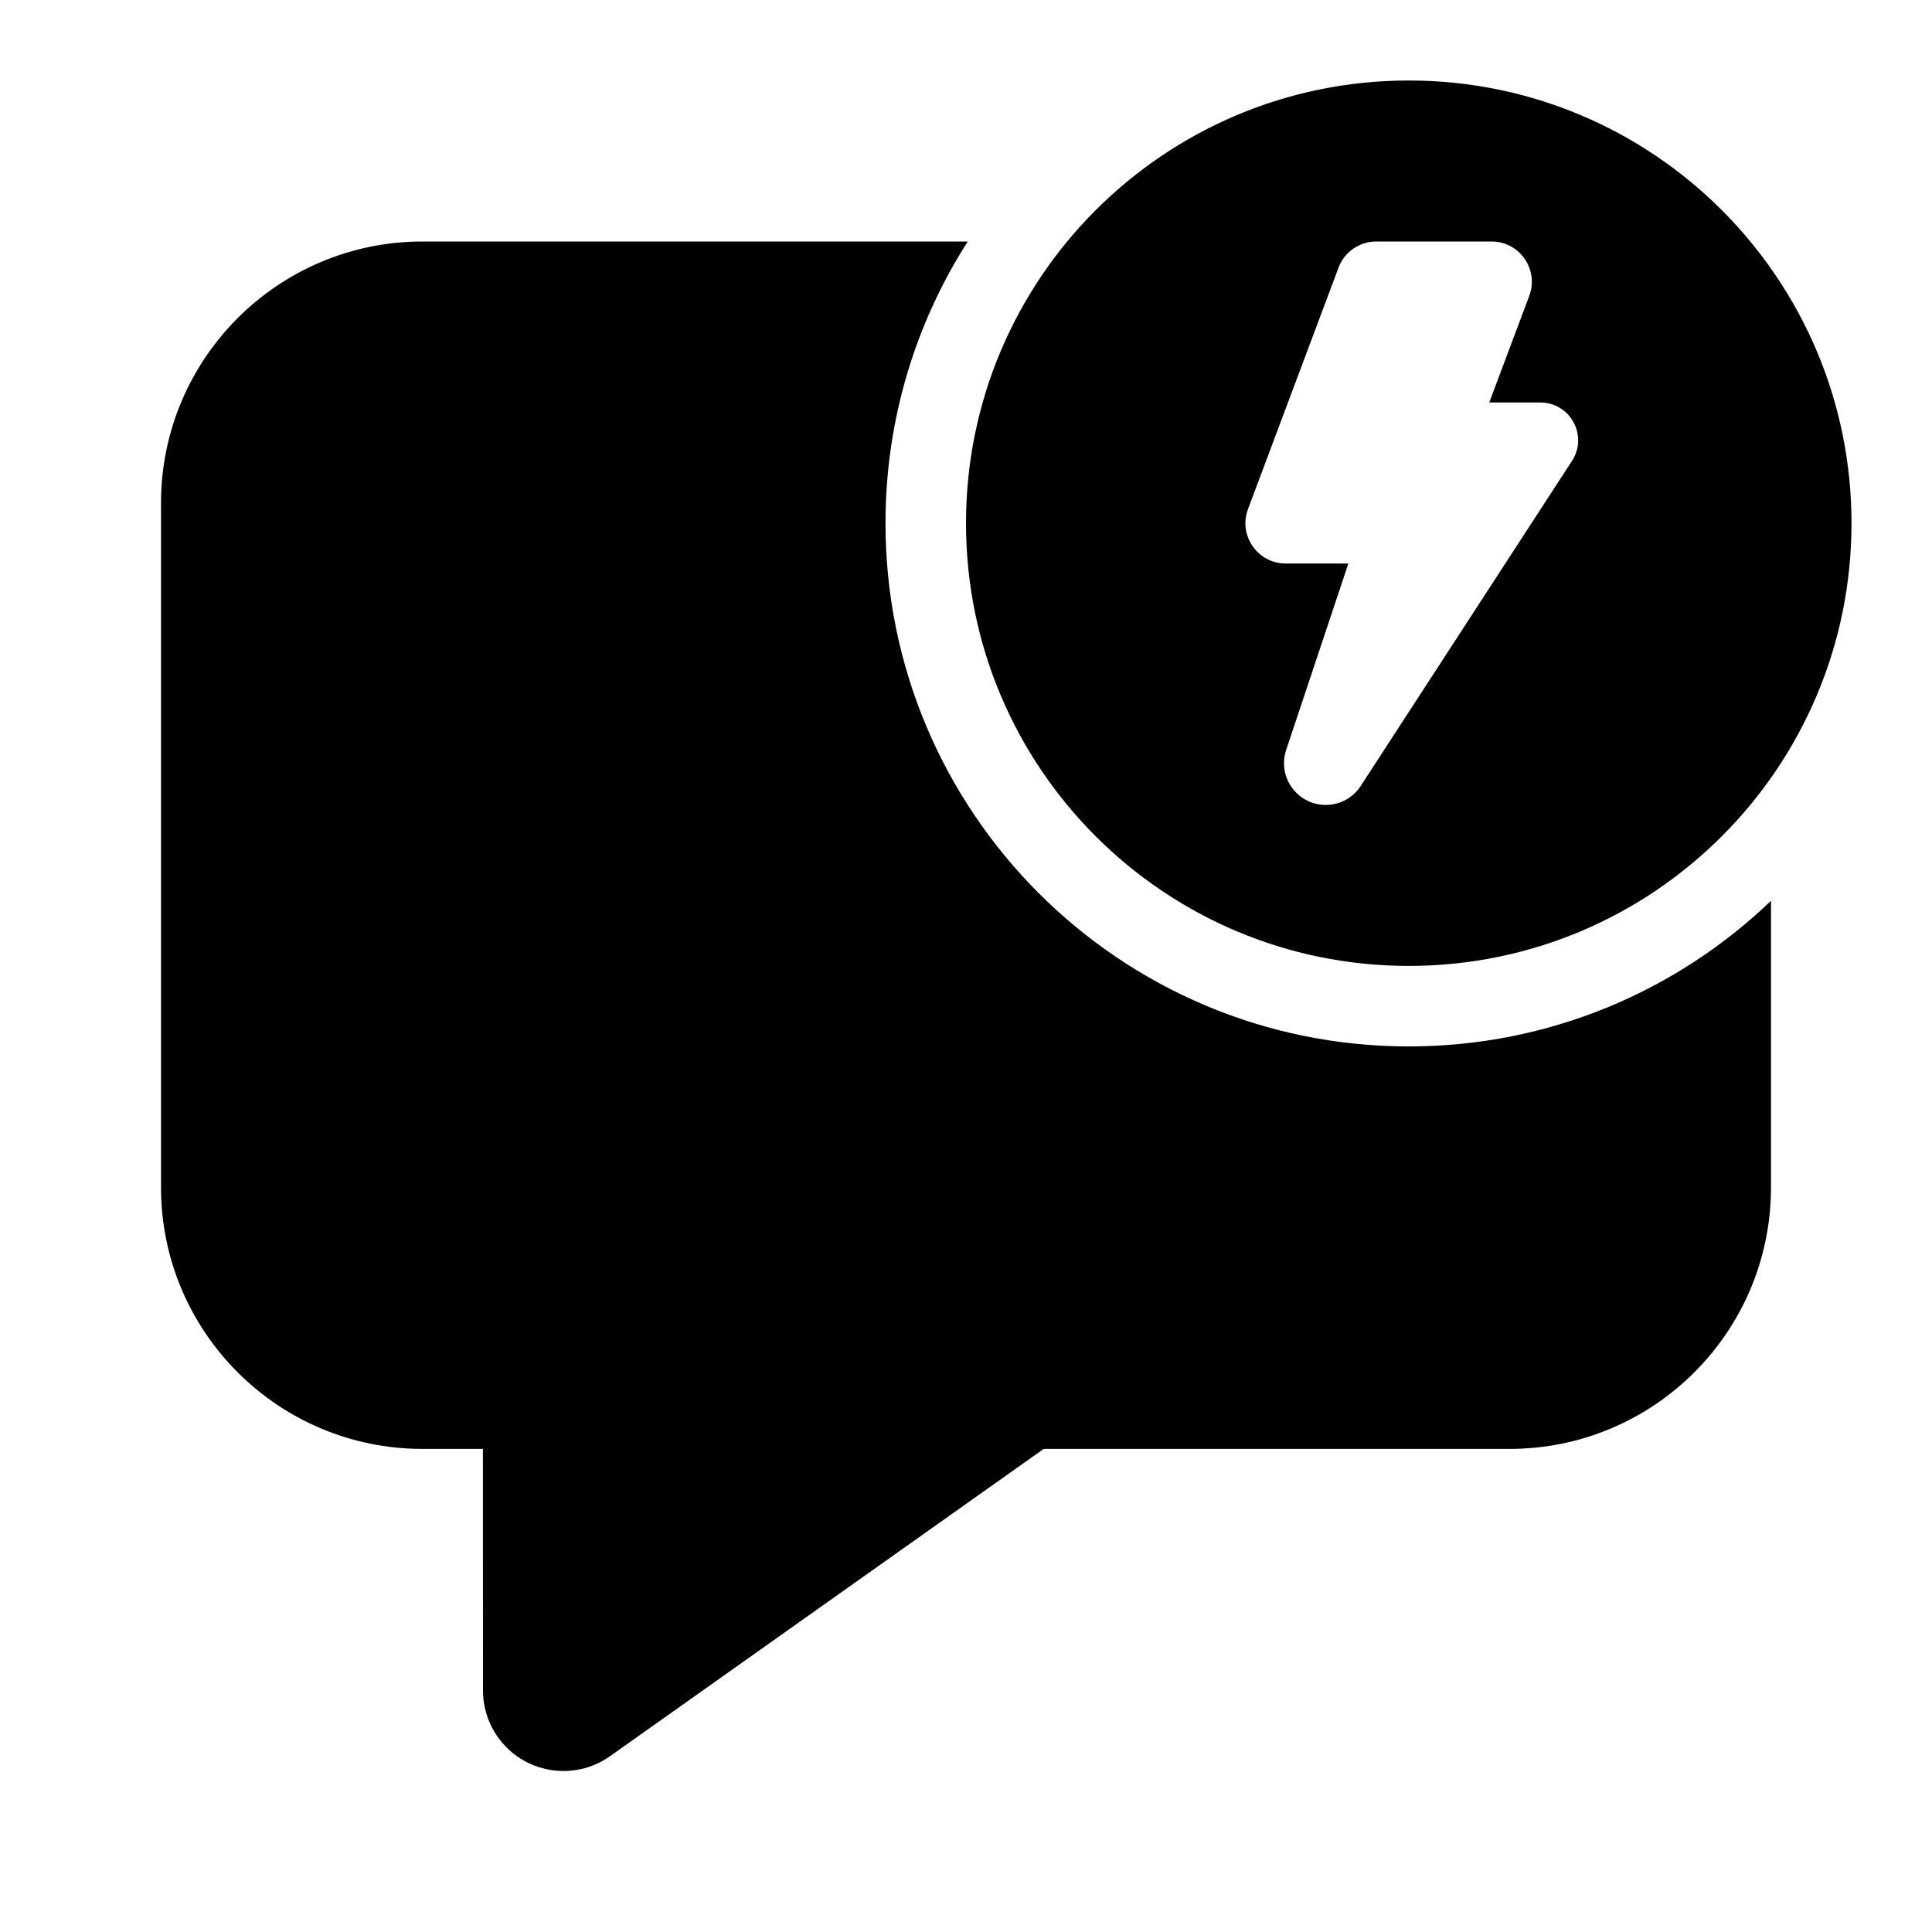
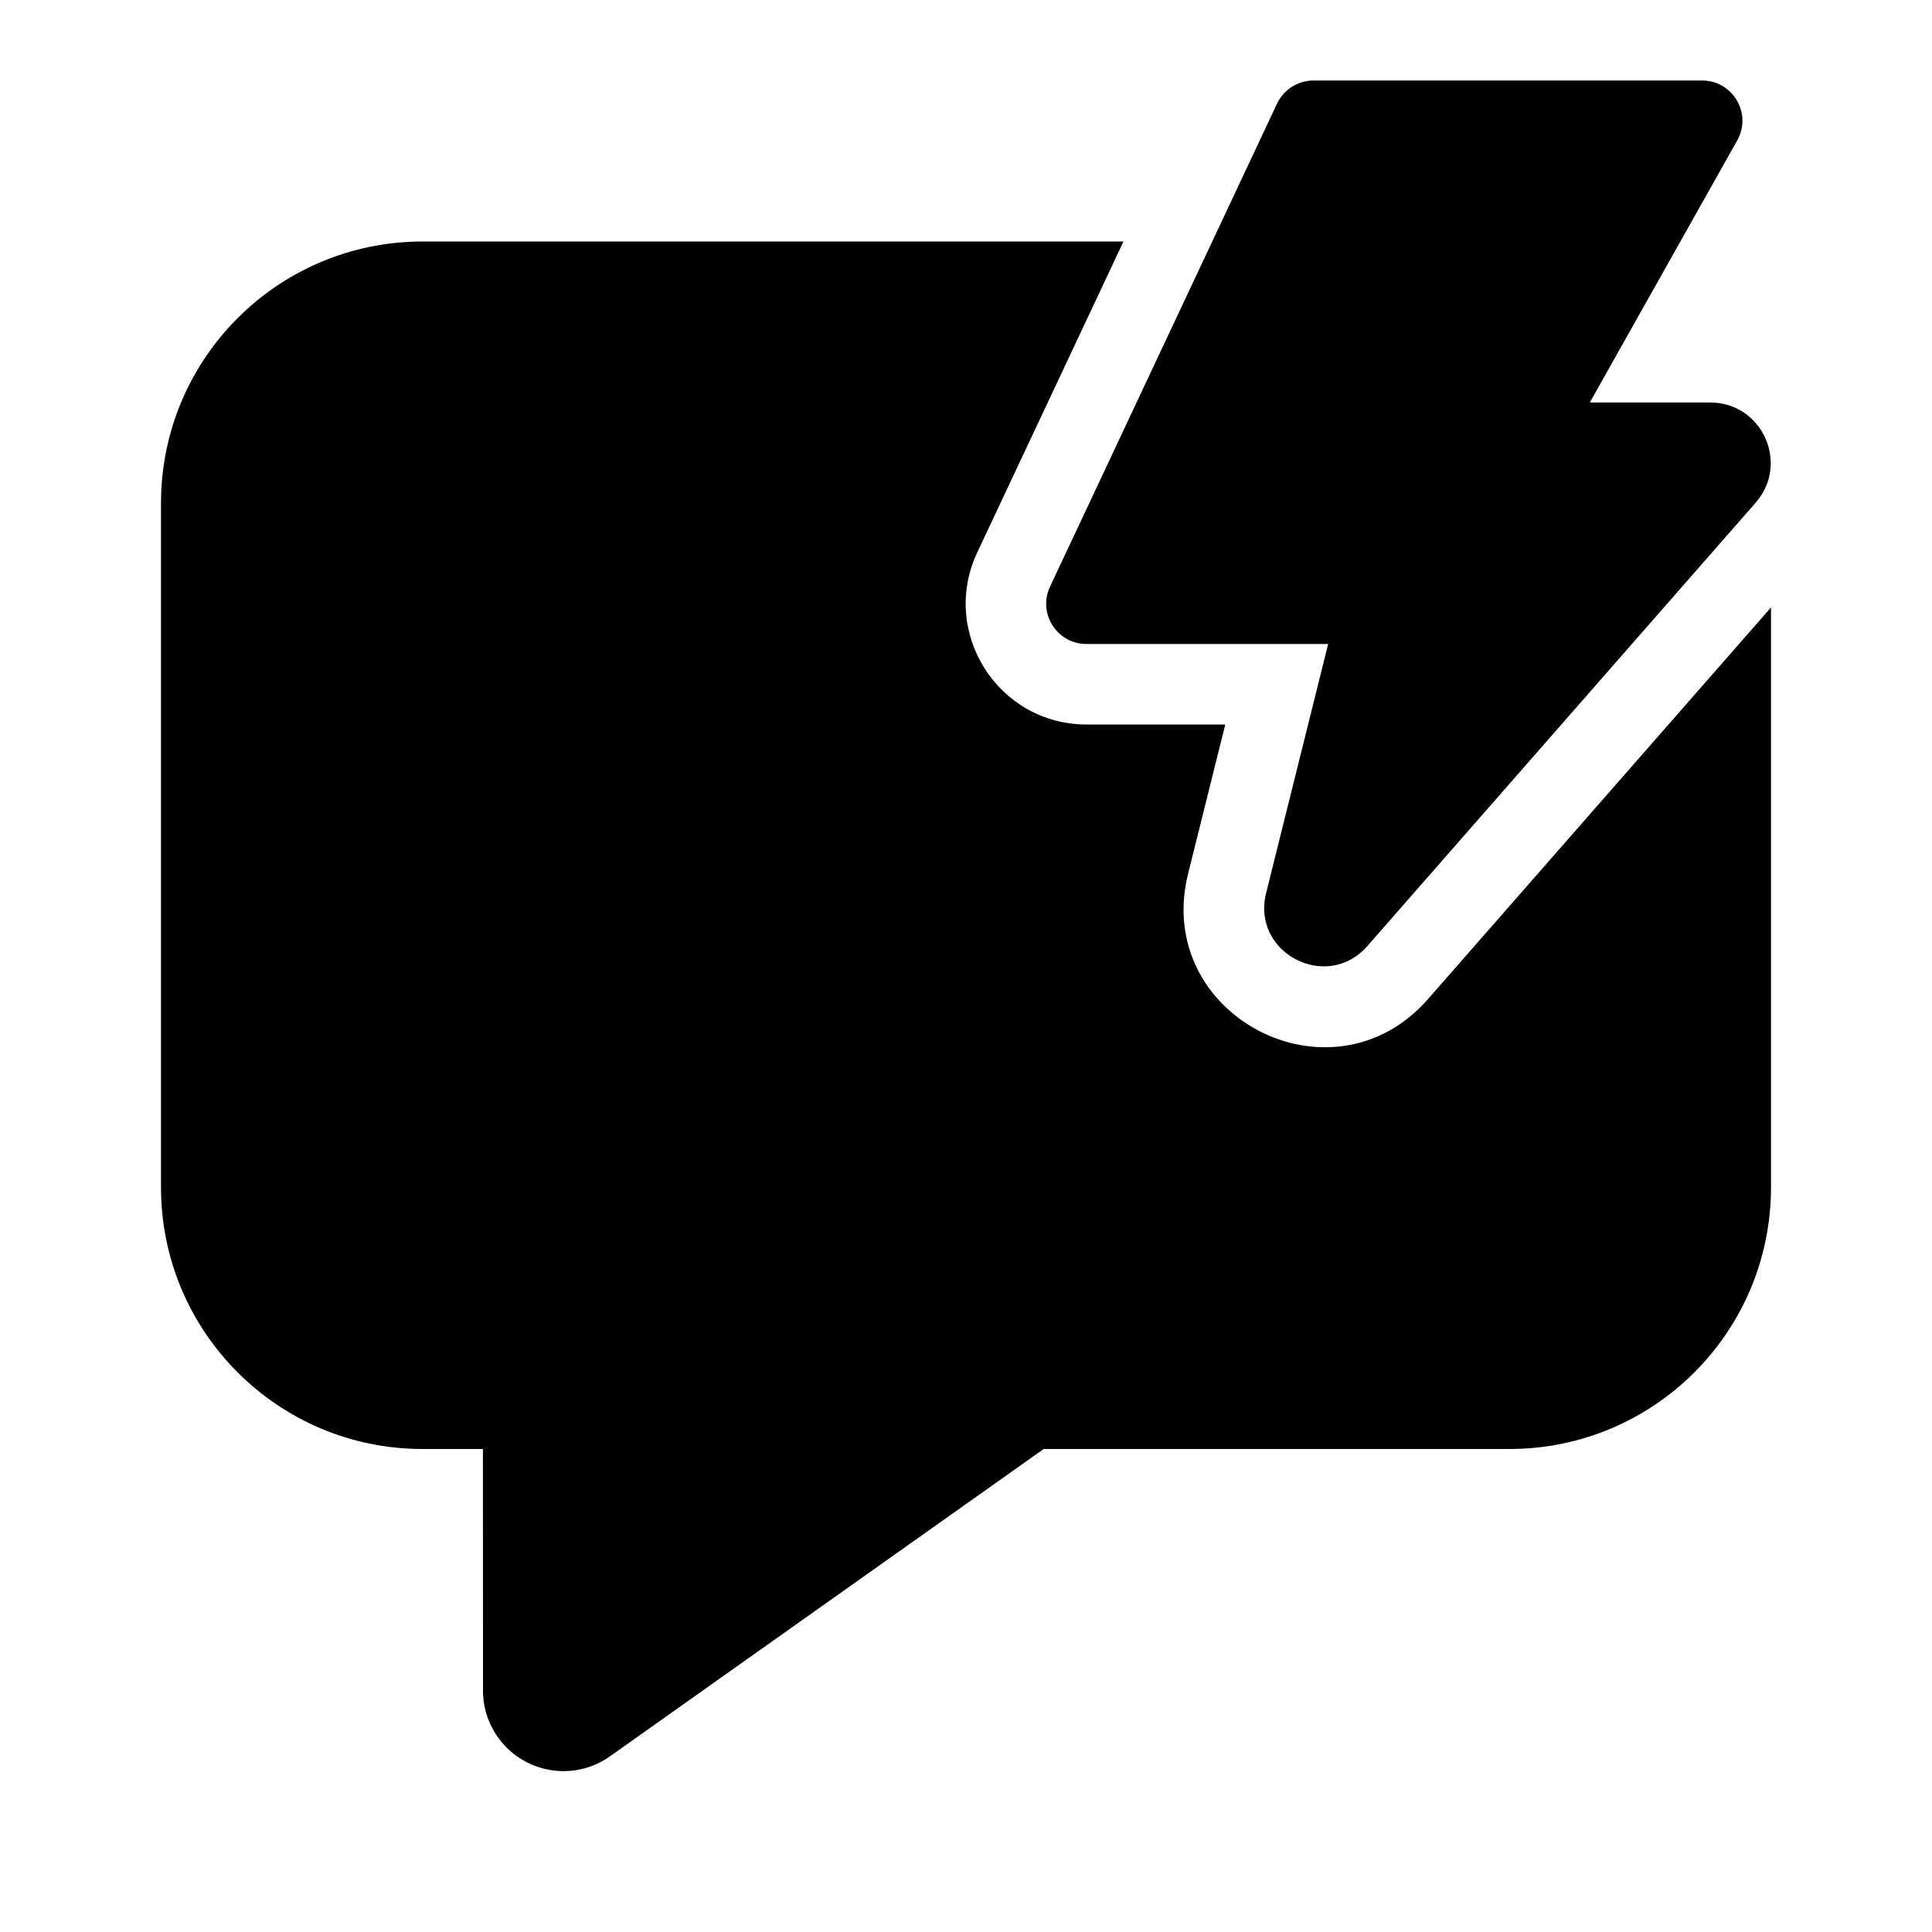
<svg xmlns="http://www.w3.org/2000/svg" viewBox="0 0 24 24" fill="none">
-   <path d="M23 6.5C23 9.537 20.538 11.999 17.5 11.999C14.462 11.999 12 9.537 12 6.5C12 3.462 14.462 1 17.5 1C20.538 1 23 3.462 23 6.5ZM18.529 3H17.096C16.888 3 16.701 3.129 16.628 3.324L15.503 6.324C15.381 6.651 15.622 7 15.972 7H16.75L15.977 9.317C15.866 9.653 16.115 9.999 16.469 9.999C16.644 9.999 16.808 9.911 16.903 9.764L19.528 5.725C19.731 5.413 19.507 5 19.134 5H18.5L18.997 3.675C19.119 3.349 18.878 3 18.529 3ZM17.5 12.999C19.247 12.999 20.832 12.31 22 11.19V14.749C22 16.544 20.545 17.999 18.75 17.999H12.965L7.578 21.816C7.128 22.135 6.503 22.029 6.184 21.578C6.064 21.409 6 21.207 6 21L5.999 17.999H5.25C3.455 17.999 2 16.544 2 14.749V6.25C2 4.455 3.455 3 5.25 3H12.022C11.375 4.01 11 5.211 11 6.5C11 10.089 13.91 12.999 17.5 12.999Z" fill="currentColor" />
+   <path d="M16.317 1H21.144C21.527 1 21.768 1.412 21.58 1.745L19.749 5H21.245C21.89 5 22.234 5.759 21.81 6.244L16.986 11.752C16.481 12.328 15.543 11.838 15.728 11.095L16.499 8H13.497C13.13 8 12.888 7.619 13.044 7.287L15.864 1.287C15.947 1.112 16.123 1 16.317 1ZM5.25 3H13.956L12.14 6.862C11.673 7.857 12.399 9 13.498 9H15.221L14.759 10.853C14.32 12.614 16.544 13.776 17.739 12.411L22 7.546V14.75C22 16.545 20.545 18 18.75 18H12.965L7.578 21.817C7.128 22.137 6.503 22.03 6.184 21.579C6.064 21.41 6 21.209 6 21.002L5.999 18H5.25C3.455 18 2 16.545 2 14.75V6.25C2 4.455 3.455 3 5.25 3Z" fill="currentColor" />
</svg>
